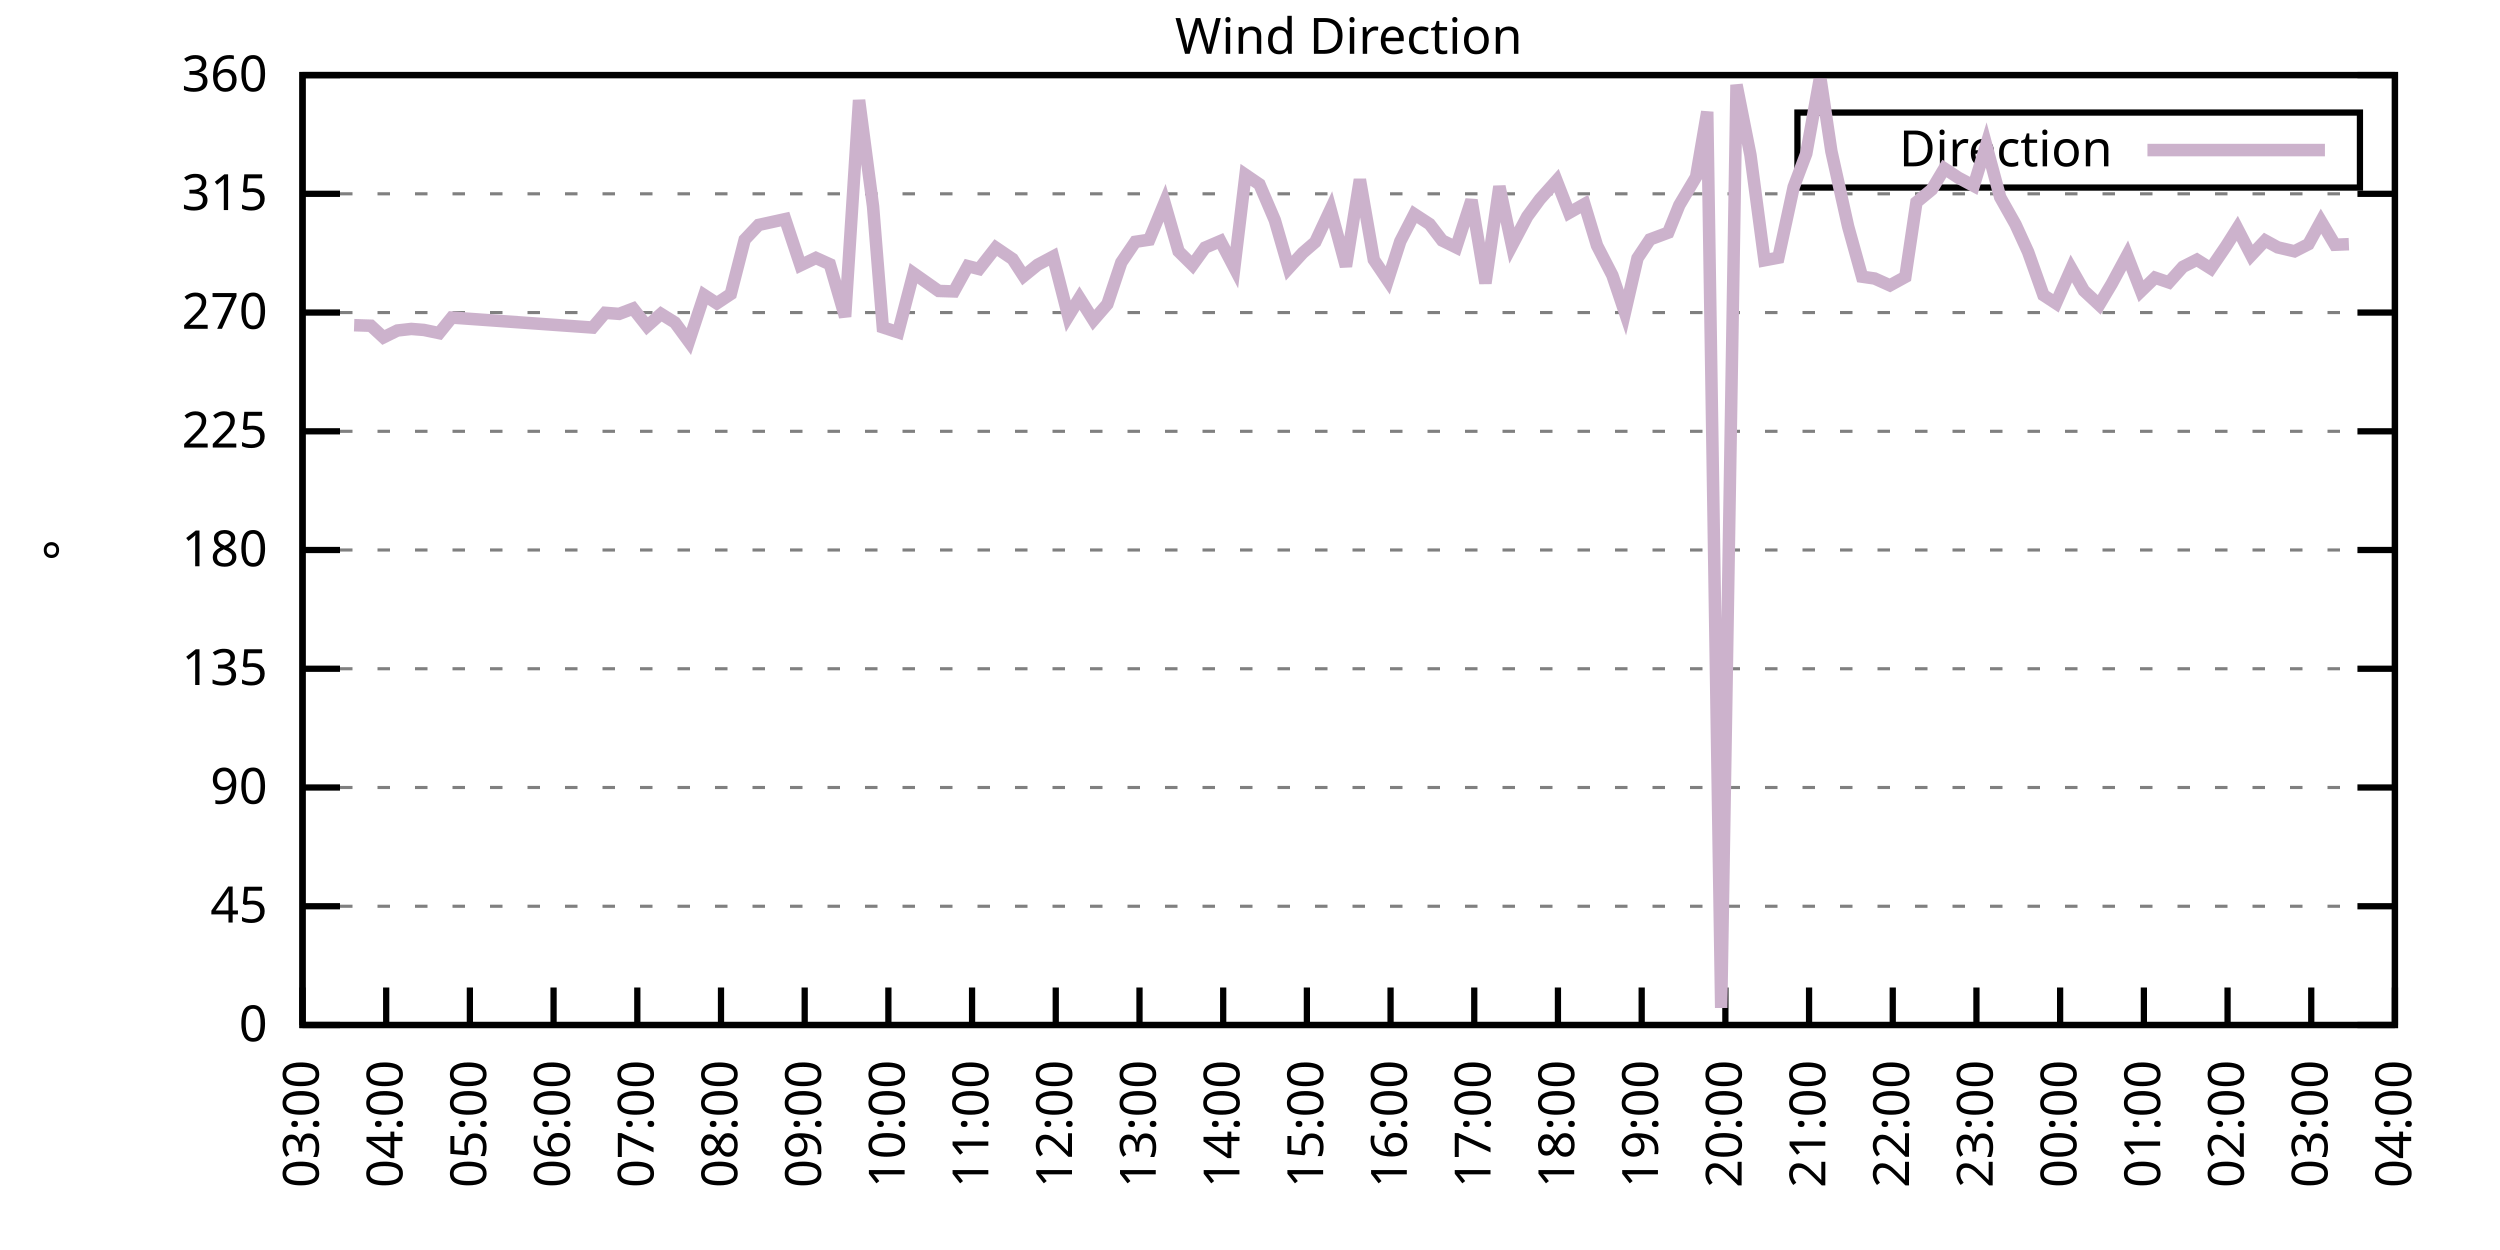
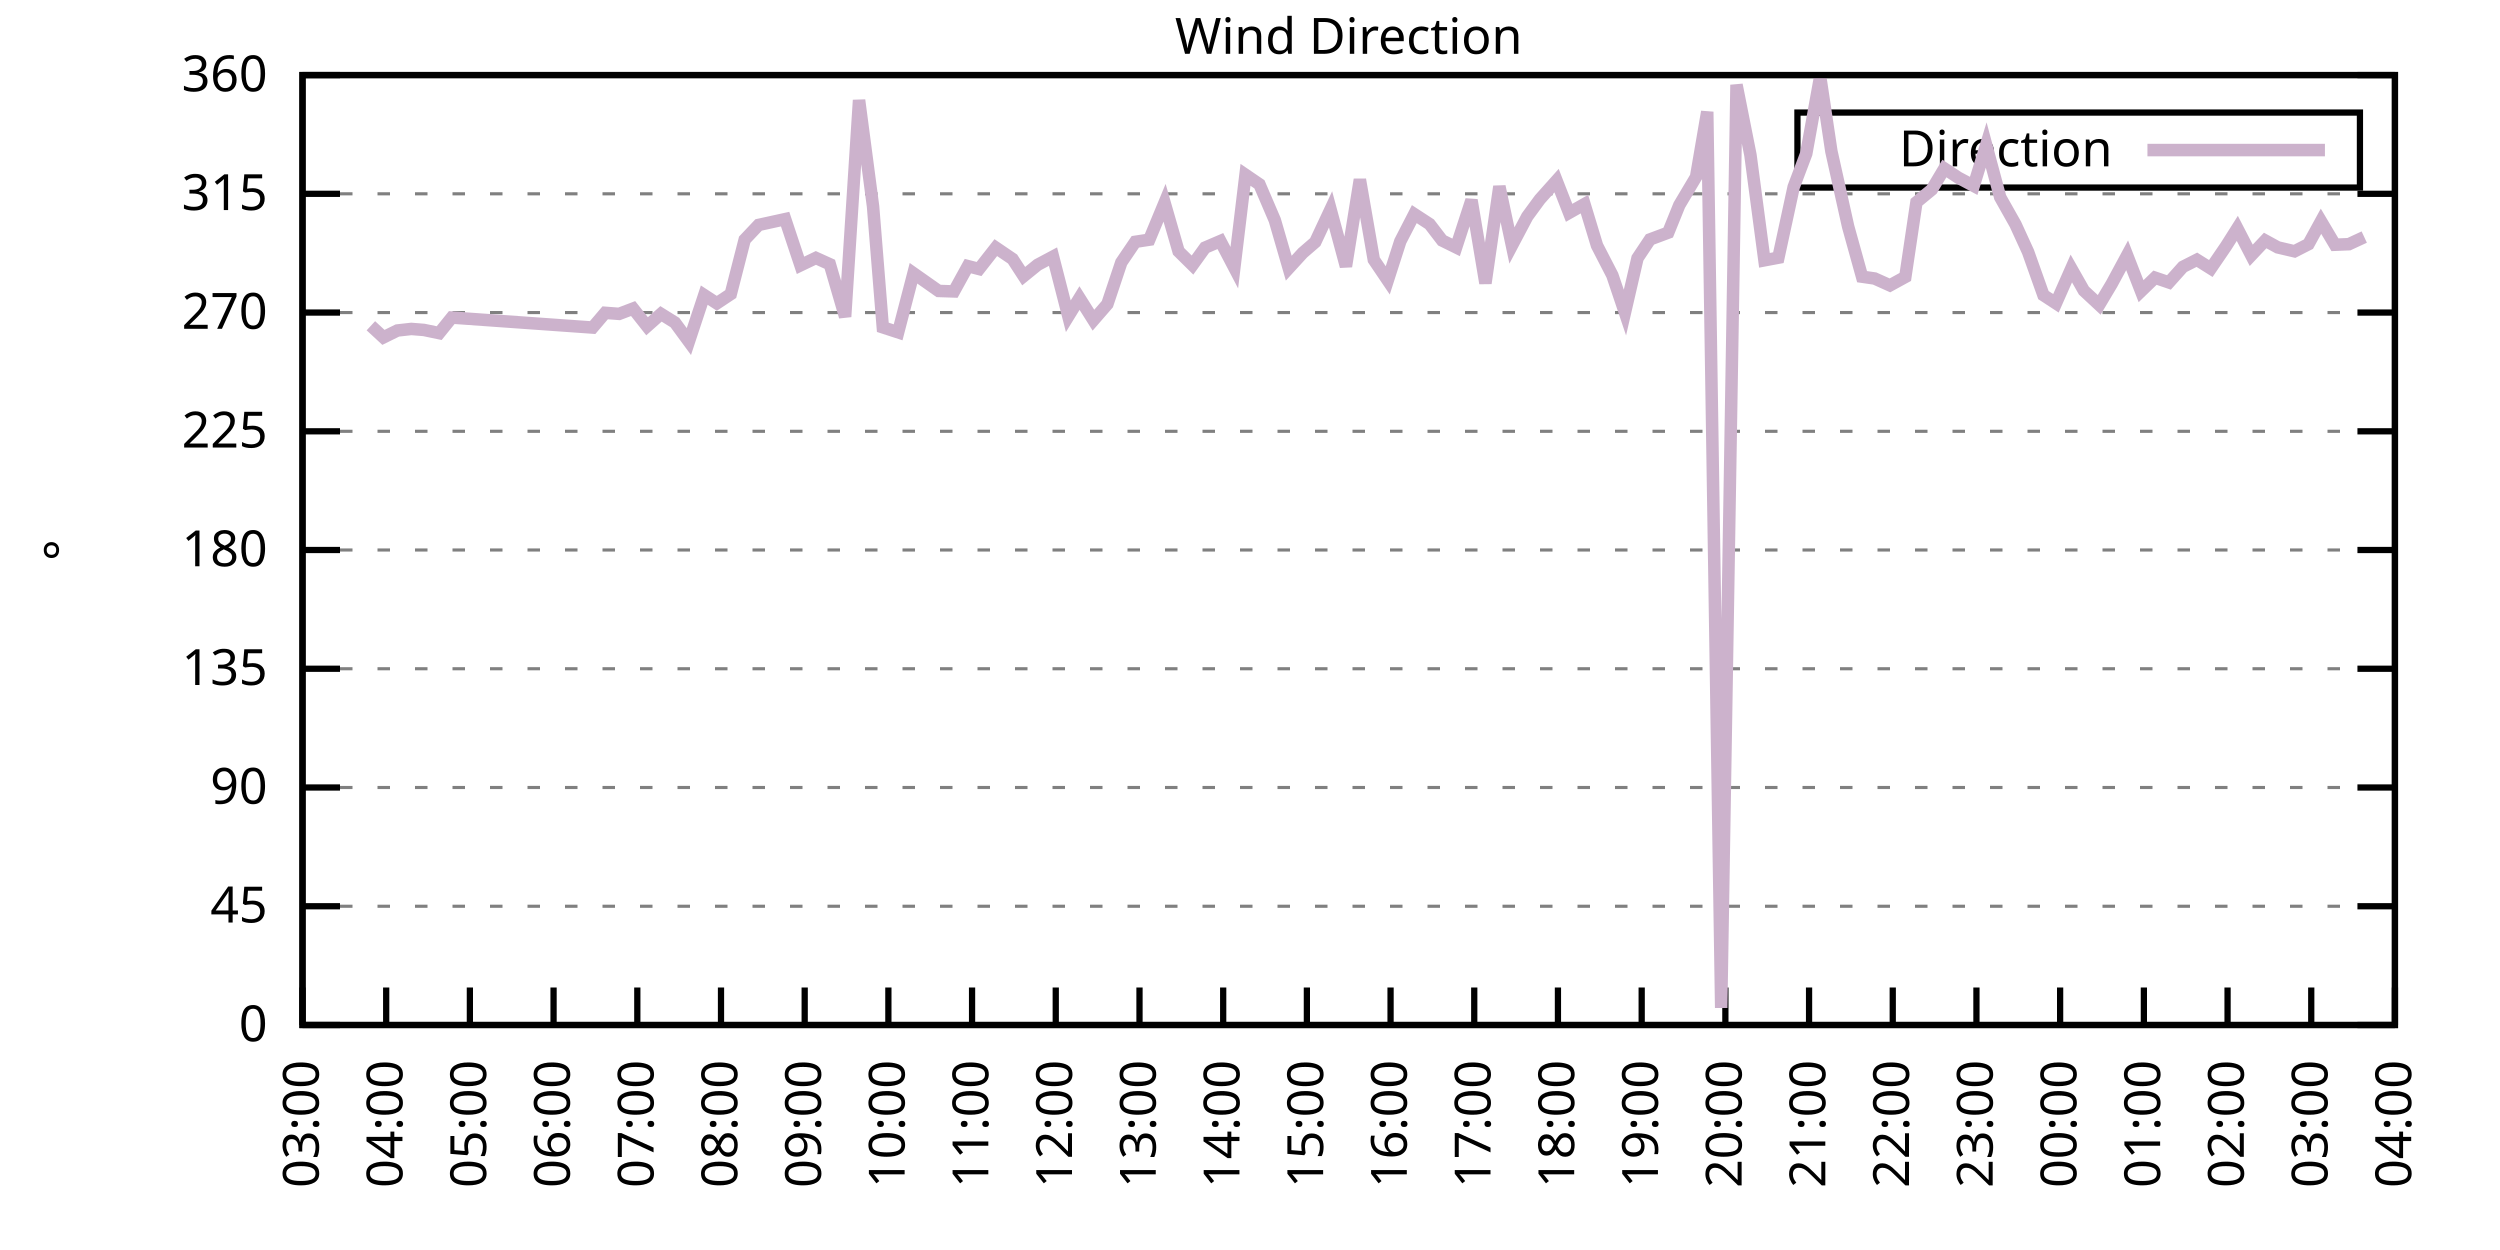
<svg xmlns="http://www.w3.org/2000/svg" xmlns:xlink="http://www.w3.org/1999/xlink" width="400" height="200" viewBox="0 0 400 200">
  <g id="gnuplot_canvas">
    <rect x="0" y="0" width="400" height="200" fill="none" />
    <defs>
      <circle id="gpDot" r="0.5" stroke-width="0.5" stroke="currentColor" />
      <path id="gpPt0" stroke-width="0.333" stroke="currentColor" d="M-1,0 h2 M0,-1 v2" />
      <path id="gpPt1" stroke-width="0.333" stroke="currentColor" d="M-1,-1 L1,1 M1,-1 L-1,1" />
      <path id="gpPt2" stroke-width="0.333" stroke="currentColor" d="M-1,0 L1,0 M0,-1 L0,1 M-1,-1 L1,1 M-1,1 L1,-1" />
      <rect id="gpPt3" stroke-width="0.333" stroke="currentColor" x="-1" y="-1" width="2" height="2" />
      <rect id="gpPt4" stroke-width="0.333" stroke="currentColor" fill="currentColor" x="-1" y="-1" width="2" height="2" />
      <circle id="gpPt5" stroke-width="0.333" stroke="currentColor" cx="0" cy="0" r="1" />
      <use xlink:href="#gpPt5" id="gpPt6" fill="currentColor" stroke="none" />
      <path id="gpPt7" stroke-width="0.333" stroke="currentColor" d="M0,-1.33 L-1.33,0.67 L1.33,0.67 z" />
      <use xlink:href="#gpPt7" id="gpPt8" fill="currentColor" stroke="none" />
      <use xlink:href="#gpPt7" id="gpPt9" stroke="currentColor" transform="rotate(180)" />
      <use xlink:href="#gpPt9" id="gpPt10" fill="currentColor" stroke="none" />
      <use xlink:href="#gpPt3" id="gpPt11" stroke="currentColor" transform="rotate(45)" />
      <use xlink:href="#gpPt11" id="gpPt12" fill="currentColor" stroke="none" />
      <path id="gpPt13" stroke-width="0.333" stroke="currentColor" d="M0,1.330 L1.265,0.411 L0.782,-1.067 L-0.782,-1.076 L-1.265,0.411 z" />
      <use xlink:href="#gpPt13" id="gpPt14" fill="currentColor" stroke="none" />
      <filter id="textbox" filterUnits="objectBoundingBox" x="0" y="0" height="1" width="1">
        <feFlood flood-color="white" flood-opacity="1" result="bgnd" />
        <feComposite in="SourceGraphic" in2="bgnd" operator="atop" />
      </filter>
      <filter id="greybox" filterUnits="objectBoundingBox" x="0" y="0" height="1" width="1">
        <feFlood flood-color="lightgrey" flood-opacity="1" result="grey" />
        <feComposite in="SourceGraphic" in2="grey" operator="atop" />
      </filter>
    </defs>
    <g fill="none" color="white" stroke="currentColor" stroke-width="1.00" stroke-linecap="butt" stroke-linejoin="miter">
</g>
    <g fill="none" color="black" stroke="currentColor" stroke-width="1.00" stroke-linecap="butt" stroke-linejoin="miter">
      <g stroke="none" shape-rendering="crispEdges">
        <polygon fill="rgb(255, 255, 255)" points="48.40,164.00 383.18,164.00 383.18,12.02 48.40,12.02 " />
      </g>
    </g>
    <g fill="none" color="black" stroke="currentColor" stroke-width="1.00" stroke-linecap="butt" stroke-linejoin="miter">
</g>
    <g fill="none" color="black" stroke="black" stroke-width="0.50" stroke-linecap="butt" stroke-linejoin="miter">
</g>
    <g fill="none" color="gray" stroke="currentColor" stroke-width="0.50" stroke-linecap="butt" stroke-linejoin="miter">
      <path stroke="gray" stroke-dasharray="2,4" class="gridline" d="M48.40,164.00 L383.19,164.00  " />
    </g>
    <g fill="none" color="gray" stroke="gray" stroke-width="1.00" stroke-linecap="butt" stroke-linejoin="miter">
</g>
    <g fill="none" color="black" stroke="currentColor" stroke-width="1.00" stroke-linecap="butt" stroke-linejoin="miter">
      <path stroke="black" d="M48.40,164.00 L54.40,164.00 M383.19,164.00 L377.19,164.00  " />
      <g transform="translate(42.80,166.60)" stroke="none" fill="black" font-family="Sans" font-size="8.00" text-anchor="end">
        <text>
          <tspan font-family="Sans"> 0</tspan>
        </text>
      </g>
    </g>
    <g fill="none" color="black" stroke="currentColor" stroke-width="1.00" stroke-linecap="butt" stroke-linejoin="miter">
</g>
    <g fill="none" color="black" stroke="black" stroke-width="0.50" stroke-linecap="butt" stroke-linejoin="miter">
</g>
    <g fill="none" color="gray" stroke="currentColor" stroke-width="0.50" stroke-linecap="butt" stroke-linejoin="miter">
      <path stroke="gray" stroke-dasharray="2,4" class="gridline" d="M48.40,145.00 L383.19,145.00  " />
    </g>
    <g fill="none" color="gray" stroke="gray" stroke-width="1.00" stroke-linecap="butt" stroke-linejoin="miter">
</g>
    <g fill="none" color="black" stroke="currentColor" stroke-width="1.00" stroke-linecap="butt" stroke-linejoin="miter">
      <path stroke="black" d="M48.40,145.00 L54.40,145.00 M383.19,145.00 L377.19,145.00  " />
      <g transform="translate(42.80,147.60)" stroke="none" fill="black" font-family="Sans" font-size="8.00" text-anchor="end">
        <text>
          <tspan font-family="Sans"> 45</tspan>
        </text>
      </g>
    </g>
    <g fill="none" color="black" stroke="currentColor" stroke-width="1.00" stroke-linecap="butt" stroke-linejoin="miter">
</g>
    <g fill="none" color="black" stroke="black" stroke-width="0.50" stroke-linecap="butt" stroke-linejoin="miter">
</g>
    <g fill="none" color="gray" stroke="currentColor" stroke-width="0.50" stroke-linecap="butt" stroke-linejoin="miter">
      <path stroke="gray" stroke-dasharray="2,4" class="gridline" d="M48.40,126.00 L383.19,126.00  " />
    </g>
    <g fill="none" color="gray" stroke="gray" stroke-width="1.00" stroke-linecap="butt" stroke-linejoin="miter">
</g>
    <g fill="none" color="black" stroke="currentColor" stroke-width="1.00" stroke-linecap="butt" stroke-linejoin="miter">
      <path stroke="black" d="M48.40,126.00 L54.40,126.00 M383.19,126.00 L377.19,126.00  " />
      <g transform="translate(42.80,128.60)" stroke="none" fill="black" font-family="Sans" font-size="8.00" text-anchor="end">
        <text>
          <tspan font-family="Sans"> 90</tspan>
        </text>
      </g>
    </g>
    <g fill="none" color="black" stroke="currentColor" stroke-width="1.00" stroke-linecap="butt" stroke-linejoin="miter">
</g>
    <g fill="none" color="black" stroke="black" stroke-width="0.50" stroke-linecap="butt" stroke-linejoin="miter">
</g>
    <g fill="none" color="gray" stroke="currentColor" stroke-width="0.50" stroke-linecap="butt" stroke-linejoin="miter">
      <path stroke="gray" stroke-dasharray="2,4" class="gridline" d="M48.40,107.00 L383.19,107.00  " />
    </g>
    <g fill="none" color="gray" stroke="gray" stroke-width="1.00" stroke-linecap="butt" stroke-linejoin="miter">
</g>
    <g fill="none" color="black" stroke="currentColor" stroke-width="1.00" stroke-linecap="butt" stroke-linejoin="miter">
      <path stroke="black" d="M48.40,107.00 L54.40,107.00 M383.19,107.00 L377.19,107.00  " />
      <g transform="translate(42.80,109.60)" stroke="none" fill="black" font-family="Sans" font-size="8.00" text-anchor="end">
        <text>
          <tspan font-family="Sans"> 135</tspan>
        </text>
      </g>
    </g>
    <g fill="none" color="black" stroke="currentColor" stroke-width="1.00" stroke-linecap="butt" stroke-linejoin="miter">
</g>
    <g fill="none" color="black" stroke="black" stroke-width="0.50" stroke-linecap="butt" stroke-linejoin="miter">
</g>
    <g fill="none" color="gray" stroke="currentColor" stroke-width="0.50" stroke-linecap="butt" stroke-linejoin="miter">
      <path stroke="gray" stroke-dasharray="2,4" class="gridline" d="M48.40,88.00 L383.19,88.00  " />
    </g>
    <g fill="none" color="gray" stroke="gray" stroke-width="1.00" stroke-linecap="butt" stroke-linejoin="miter">
</g>
    <g fill="none" color="black" stroke="currentColor" stroke-width="1.00" stroke-linecap="butt" stroke-linejoin="miter">
      <path stroke="black" d="M48.40,88.00 L54.40,88.00 M383.19,88.00 L377.19,88.00  " />
      <g transform="translate(42.80,90.60)" stroke="none" fill="black" font-family="Sans" font-size="8.00" text-anchor="end">
        <text>
          <tspan font-family="Sans"> 180</tspan>
        </text>
      </g>
    </g>
    <g fill="none" color="black" stroke="currentColor" stroke-width="1.00" stroke-linecap="butt" stroke-linejoin="miter">
</g>
    <g fill="none" color="black" stroke="black" stroke-width="0.50" stroke-linecap="butt" stroke-linejoin="miter">
</g>
    <g fill="none" color="gray" stroke="currentColor" stroke-width="0.50" stroke-linecap="butt" stroke-linejoin="miter">
      <path stroke="gray" stroke-dasharray="2,4" class="gridline" d="M48.40,69.01 L383.19,69.01  " />
    </g>
    <g fill="none" color="gray" stroke="gray" stroke-width="1.00" stroke-linecap="butt" stroke-linejoin="miter">
</g>
    <g fill="none" color="black" stroke="currentColor" stroke-width="1.00" stroke-linecap="butt" stroke-linejoin="miter">
      <path stroke="black" d="M48.40,69.01 L54.40,69.01 M383.19,69.01 L377.19,69.01  " />
      <g transform="translate(42.80,71.61)" stroke="none" fill="black" font-family="Sans" font-size="8.00" text-anchor="end">
        <text>
          <tspan font-family="Sans"> 225</tspan>
        </text>
      </g>
    </g>
    <g fill="none" color="black" stroke="currentColor" stroke-width="1.00" stroke-linecap="butt" stroke-linejoin="miter">
</g>
    <g fill="none" color="black" stroke="black" stroke-width="0.50" stroke-linecap="butt" stroke-linejoin="miter">
</g>
    <g fill="none" color="gray" stroke="currentColor" stroke-width="0.50" stroke-linecap="butt" stroke-linejoin="miter">
      <path stroke="gray" stroke-dasharray="2,4" class="gridline" d="M48.40,50.01 L383.19,50.01  " />
    </g>
    <g fill="none" color="gray" stroke="gray" stroke-width="1.00" stroke-linecap="butt" stroke-linejoin="miter">
</g>
    <g fill="none" color="black" stroke="currentColor" stroke-width="1.00" stroke-linecap="butt" stroke-linejoin="miter">
      <path stroke="black" d="M48.40,50.01 L54.40,50.01 M383.19,50.01 L377.19,50.01  " />
      <g transform="translate(42.80,52.61)" stroke="none" fill="black" font-family="Sans" font-size="8.00" text-anchor="end">
        <text>
          <tspan font-family="Sans"> 270</tspan>
        </text>
      </g>
    </g>
    <g fill="none" color="black" stroke="currentColor" stroke-width="1.00" stroke-linecap="butt" stroke-linejoin="miter">
</g>
    <g fill="none" color="black" stroke="black" stroke-width="0.50" stroke-linecap="butt" stroke-linejoin="miter">
</g>
    <g fill="none" color="gray" stroke="currentColor" stroke-width="0.50" stroke-linecap="butt" stroke-linejoin="miter">
      <path stroke="gray" stroke-dasharray="2,4" class="gridline" d="M48.40,31.01 L383.19,31.01  " />
    </g>
    <g fill="none" color="gray" stroke="gray" stroke-width="1.00" stroke-linecap="butt" stroke-linejoin="miter">
</g>
    <g fill="none" color="black" stroke="currentColor" stroke-width="1.00" stroke-linecap="butt" stroke-linejoin="miter">
      <path stroke="black" d="M48.40,31.01 L54.40,31.01 M383.19,31.01 L377.19,31.01  " />
      <g transform="translate(42.80,33.61)" stroke="none" fill="black" font-family="Sans" font-size="8.00" text-anchor="end">
        <text>
          <tspan font-family="Sans"> 315</tspan>
        </text>
      </g>
    </g>
    <g fill="none" color="black" stroke="currentColor" stroke-width="1.00" stroke-linecap="butt" stroke-linejoin="miter">
</g>
    <g fill="none" color="black" stroke="black" stroke-width="0.50" stroke-linecap="butt" stroke-linejoin="miter">
</g>
    <g fill="none" color="gray" stroke="currentColor" stroke-width="0.50" stroke-linecap="butt" stroke-linejoin="miter">
      <path stroke="gray" stroke-dasharray="2,4" class="gridline" d="M48.40,12.01 L383.19,12.01  " />
    </g>
    <g fill="none" color="gray" stroke="gray" stroke-width="1.00" stroke-linecap="butt" stroke-linejoin="miter">
</g>
    <g fill="none" color="black" stroke="currentColor" stroke-width="1.00" stroke-linecap="butt" stroke-linejoin="miter">
      <path stroke="black" d="M48.40,12.01 L54.40,12.01 M383.19,12.01 L377.19,12.01  " />
      <g transform="translate(42.80,14.61)" stroke="none" fill="black" font-family="Sans" font-size="8.00" text-anchor="end">
        <text>
          <tspan font-family="Sans"> 360</tspan>
        </text>
      </g>
    </g>
    <g fill="none" color="black" stroke="currentColor" stroke-width="1.00" stroke-linecap="butt" stroke-linejoin="miter">
      <path stroke="black" d="M48.40,164.00 L48.40,158.00  " />
      <g transform="translate(51.00,169.60) rotate(270.00)" stroke="none" fill="black" font-family="Sans" font-size="8.00" text-anchor="end">
        <text>
          <tspan font-family="Sans">03:00</tspan>
        </text>
      </g>
    </g>
    <g fill="none" color="black" stroke="currentColor" stroke-width="1.00" stroke-linecap="butt" stroke-linejoin="miter">
      <path stroke="black" d="M61.79,164.00 L61.79,158.00  " />
      <g transform="translate(64.39,169.60) rotate(270.00)" stroke="none" fill="black" font-family="Sans" font-size="8.00" text-anchor="end">
        <text>
          <tspan font-family="Sans">04:00</tspan>
        </text>
      </g>
    </g>
    <g fill="none" color="black" stroke="currentColor" stroke-width="1.00" stroke-linecap="butt" stroke-linejoin="miter">
      <path stroke="black" d="M75.18,164.00 L75.18,158.00  " />
      <g transform="translate(77.78,169.60) rotate(270.00)" stroke="none" fill="black" font-family="Sans" font-size="8.00" text-anchor="end">
        <text>
          <tspan font-family="Sans">05:00</tspan>
        </text>
      </g>
    </g>
    <g fill="none" color="black" stroke="currentColor" stroke-width="1.00" stroke-linecap="butt" stroke-linejoin="miter">
      <path stroke="black" d="M88.57,164.00 L88.57,158.00  " />
      <g transform="translate(91.17,169.60) rotate(270.00)" stroke="none" fill="black" font-family="Sans" font-size="8.00" text-anchor="end">
        <text>
          <tspan font-family="Sans">06:00</tspan>
        </text>
      </g>
    </g>
    <g fill="none" color="black" stroke="currentColor" stroke-width="1.00" stroke-linecap="butt" stroke-linejoin="miter">
      <path stroke="black" d="M101.97,164.00 L101.97,158.00  " />
      <g transform="translate(104.57,169.60) rotate(270.00)" stroke="none" fill="black" font-family="Sans" font-size="8.00" text-anchor="end">
        <text>
          <tspan font-family="Sans">07:00</tspan>
        </text>
      </g>
    </g>
    <g fill="none" color="black" stroke="currentColor" stroke-width="1.00" stroke-linecap="butt" stroke-linejoin="miter">
      <path stroke="black" d="M115.36,164.00 L115.36,158.00  " />
      <g transform="translate(117.96,169.60) rotate(270.00)" stroke="none" fill="black" font-family="Sans" font-size="8.00" text-anchor="end">
        <text>
          <tspan font-family="Sans">08:00</tspan>
        </text>
      </g>
    </g>
    <g fill="none" color="black" stroke="currentColor" stroke-width="1.00" stroke-linecap="butt" stroke-linejoin="miter">
      <path stroke="black" d="M128.75,164.00 L128.75,158.00  " />
      <g transform="translate(131.35,169.60) rotate(270.00)" stroke="none" fill="black" font-family="Sans" font-size="8.00" text-anchor="end">
        <text>
          <tspan font-family="Sans">09:00</tspan>
        </text>
      </g>
    </g>
    <g fill="none" color="black" stroke="currentColor" stroke-width="1.00" stroke-linecap="butt" stroke-linejoin="miter">
      <path stroke="black" d="M142.14,164.00 L142.14,158.00  " />
      <g transform="translate(144.74,169.60) rotate(270.00)" stroke="none" fill="black" font-family="Sans" font-size="8.00" text-anchor="end">
        <text>
          <tspan font-family="Sans">10:00</tspan>
        </text>
      </g>
    </g>
    <g fill="none" color="black" stroke="currentColor" stroke-width="1.00" stroke-linecap="butt" stroke-linejoin="miter">
      <path stroke="black" d="M155.53,164.00 L155.53,158.00  " />
      <g transform="translate(158.13,169.60) rotate(270.00)" stroke="none" fill="black" font-family="Sans" font-size="8.00" text-anchor="end">
        <text>
          <tspan font-family="Sans">11:00</tspan>
        </text>
      </g>
    </g>
    <g fill="none" color="black" stroke="currentColor" stroke-width="1.00" stroke-linecap="butt" stroke-linejoin="miter">
      <path stroke="black" d="M168.92,164.00 L168.92,158.00  " />
      <g transform="translate(171.52,169.60) rotate(270.00)" stroke="none" fill="black" font-family="Sans" font-size="8.00" text-anchor="end">
        <text>
          <tspan font-family="Sans">12:00</tspan>
        </text>
      </g>
    </g>
    <g fill="none" color="black" stroke="currentColor" stroke-width="1.00" stroke-linecap="butt" stroke-linejoin="miter">
      <path stroke="black" d="M182.32,164.00 L182.32,158.00  " />
      <g transform="translate(184.92,169.60) rotate(270.00)" stroke="none" fill="black" font-family="Sans" font-size="8.00" text-anchor="end">
        <text>
          <tspan font-family="Sans">13:00</tspan>
        </text>
      </g>
    </g>
    <g fill="none" color="black" stroke="currentColor" stroke-width="1.00" stroke-linecap="butt" stroke-linejoin="miter">
      <path stroke="black" d="M195.71,164.00 L195.71,158.00  " />
      <g transform="translate(198.31,169.60) rotate(270.00)" stroke="none" fill="black" font-family="Sans" font-size="8.00" text-anchor="end">
        <text>
          <tspan font-family="Sans">14:00</tspan>
        </text>
      </g>
    </g>
    <g fill="none" color="black" stroke="currentColor" stroke-width="1.00" stroke-linecap="butt" stroke-linejoin="miter">
      <path stroke="black" d="M209.10,164.00 L209.10,158.00  " />
      <g transform="translate(211.70,169.60) rotate(270.00)" stroke="none" fill="black" font-family="Sans" font-size="8.00" text-anchor="end">
        <text>
          <tspan font-family="Sans">15:00</tspan>
        </text>
      </g>
    </g>
    <g fill="none" color="black" stroke="currentColor" stroke-width="1.00" stroke-linecap="butt" stroke-linejoin="miter">
      <path stroke="black" d="M222.49,164.00 L222.49,158.00  " />
      <g transform="translate(225.09,169.60) rotate(270.00)" stroke="none" fill="black" font-family="Sans" font-size="8.00" text-anchor="end">
        <text>
          <tspan font-family="Sans">16:00</tspan>
        </text>
      </g>
    </g>
    <g fill="none" color="black" stroke="currentColor" stroke-width="1.00" stroke-linecap="butt" stroke-linejoin="miter">
      <path stroke="black" d="M235.88,164.00 L235.88,158.00  " />
      <g transform="translate(238.48,169.60) rotate(270.00)" stroke="none" fill="black" font-family="Sans" font-size="8.00" text-anchor="end">
        <text>
          <tspan font-family="Sans">17:00</tspan>
        </text>
      </g>
    </g>
    <g fill="none" color="black" stroke="currentColor" stroke-width="1.00" stroke-linecap="butt" stroke-linejoin="miter">
      <path stroke="black" d="M249.27,164.00 L249.27,158.00  " />
      <g transform="translate(251.87,169.60) rotate(270.00)" stroke="none" fill="black" font-family="Sans" font-size="8.00" text-anchor="end">
        <text>
          <tspan font-family="Sans">18:00</tspan>
        </text>
      </g>
    </g>
    <g fill="none" color="black" stroke="currentColor" stroke-width="1.00" stroke-linecap="butt" stroke-linejoin="miter">
      <path stroke="black" d="M262.67,164.00 L262.67,158.00  " />
      <g transform="translate(265.27,169.60) rotate(270.00)" stroke="none" fill="black" font-family="Sans" font-size="8.00" text-anchor="end">
        <text>
          <tspan font-family="Sans">19:00</tspan>
        </text>
      </g>
    </g>
    <g fill="none" color="black" stroke="currentColor" stroke-width="1.00" stroke-linecap="butt" stroke-linejoin="miter">
      <path stroke="black" d="M276.06,164.00 L276.06,158.00  " />
      <g transform="translate(278.66,169.60) rotate(270.00)" stroke="none" fill="black" font-family="Sans" font-size="8.00" text-anchor="end">
        <text>
          <tspan font-family="Sans">20:00</tspan>
        </text>
      </g>
    </g>
    <g fill="none" color="black" stroke="currentColor" stroke-width="1.00" stroke-linecap="butt" stroke-linejoin="miter">
      <path stroke="black" d="M289.45,164.00 L289.45,158.00  " />
      <g transform="translate(292.05,169.60) rotate(270.00)" stroke="none" fill="black" font-family="Sans" font-size="8.00" text-anchor="end">
        <text>
          <tspan font-family="Sans">21:00</tspan>
        </text>
      </g>
    </g>
    <g fill="none" color="black" stroke="currentColor" stroke-width="1.00" stroke-linecap="butt" stroke-linejoin="miter">
      <path stroke="black" d="M302.84,164.00 L302.84,158.00  " />
      <g transform="translate(305.44,169.60) rotate(270.00)" stroke="none" fill="black" font-family="Sans" font-size="8.00" text-anchor="end">
        <text>
          <tspan font-family="Sans">22:00</tspan>
        </text>
      </g>
    </g>
    <g fill="none" color="black" stroke="currentColor" stroke-width="1.00" stroke-linecap="butt" stroke-linejoin="miter">
      <path stroke="black" d="M316.23,164.00 L316.23,158.00  " />
      <g transform="translate(318.83,169.60) rotate(270.00)" stroke="none" fill="black" font-family="Sans" font-size="8.00" text-anchor="end">
        <text>
          <tspan font-family="Sans">23:00</tspan>
        </text>
      </g>
    </g>
    <g fill="none" color="black" stroke="currentColor" stroke-width="1.00" stroke-linecap="butt" stroke-linejoin="miter">
      <path stroke="black" d="M329.62,164.00 L329.62,158.00  " />
      <g transform="translate(332.22,169.60) rotate(270.00)" stroke="none" fill="black" font-family="Sans" font-size="8.00" text-anchor="end">
        <text>
          <tspan font-family="Sans">00:00</tspan>
        </text>
      </g>
    </g>
    <g fill="none" color="black" stroke="currentColor" stroke-width="1.00" stroke-linecap="butt" stroke-linejoin="miter">
      <path stroke="black" d="M343.02,164.00 L343.02,158.00  " />
      <g transform="translate(345.62,169.60) rotate(270.00)" stroke="none" fill="black" font-family="Sans" font-size="8.00" text-anchor="end">
        <text>
          <tspan font-family="Sans">01:00</tspan>
        </text>
      </g>
    </g>
    <g fill="none" color="black" stroke="currentColor" stroke-width="1.00" stroke-linecap="butt" stroke-linejoin="miter">
      <path stroke="black" d="M356.41,164.00 L356.41,158.00  " />
      <g transform="translate(359.01,169.60) rotate(270.00)" stroke="none" fill="black" font-family="Sans" font-size="8.00" text-anchor="end">
        <text>
          <tspan font-family="Sans">02:00</tspan>
        </text>
      </g>
    </g>
    <g fill="none" color="black" stroke="currentColor" stroke-width="1.00" stroke-linecap="butt" stroke-linejoin="miter">
      <path stroke="black" d="M369.80,164.00 L369.80,158.00  " />
      <g transform="translate(372.40,169.60) rotate(270.00)" stroke="none" fill="black" font-family="Sans" font-size="8.00" text-anchor="end">
        <text>
          <tspan font-family="Sans">03:00</tspan>
        </text>
      </g>
    </g>
    <g fill="none" color="black" stroke="currentColor" stroke-width="1.00" stroke-linecap="butt" stroke-linejoin="miter">
      <path stroke="black" d="M383.19,164.00 L383.19,158.00  " />
      <g transform="translate(385.79,169.60) rotate(270.00)" stroke="none" fill="black" font-family="Sans" font-size="8.00" text-anchor="end">
        <text>
          <tspan font-family="Sans">04:00</tspan>
        </text>
      </g>
    </g>
    <g fill="none" color="black" stroke="currentColor" stroke-width="1.00" stroke-linecap="butt" stroke-linejoin="miter">
</g>
    <g fill="none" color="black" stroke="currentColor" stroke-width="1.00" stroke-linecap="butt" stroke-linejoin="miter">
      <path stroke="black" d="M48.40,12.01 L48.40,164.00 L383.19,164.00 L383.19,12.01 L48.40,12.01 Z  " />
    </g>
    <g fill="none" color="black" stroke="currentColor" stroke-width="1.00" stroke-linecap="butt" stroke-linejoin="miter">
</g>
    <g fill="none" color="black" stroke="currentColor" stroke-width="1.00" stroke-linecap="butt" stroke-linejoin="miter">
      <path stroke="black" d="M287.59,30.01 L287.59,18.01 L377.59,18.01 L377.59,30.01 L287.59,30.01 Z  " />
    </g>
    <g id="Wind_direction_plot_1">
      <g fill="none" color="white" stroke="black" stroke-width="2.00" stroke-linecap="butt" stroke-linejoin="miter">
</g>
      <g fill="none" color="black" stroke="currentColor" stroke-width="2.00" stroke-linecap="butt" stroke-linejoin="miter">
        <g transform="translate(337.99,26.61)" stroke="none" fill="black" font-family="Sans" font-size="8.00" text-anchor="end">
          <text>
            <tspan font-family="Sans">Direction</tspan>
          </text>
        </g>
      </g>
      <g fill="none" color="black" stroke="currentColor" stroke-width="2.00" stroke-linecap="butt" stroke-linejoin="miter">
-         <path stroke="rgb(204, 178, 204)" d="M343.59,24.01 L371.99,24.01 M56.66,52.03 L59.34,52.12 L61.35,53.98 L63.58,52.88 L65.81,52.63 L67.82,52.79   L70.27,53.30 L72.28,50.81 L94.82,52.41 L96.83,50.05 L99.06,50.22 L101.30,49.37 L103.53,52.20 L105.76,50.22   L107.99,51.61 L110.22,54.65 L112.68,47.22 L114.69,48.53 L116.92,47.05 L119.15,38.35 L121.38,35.99 L125.62,35.06   L128.08,42.45 L130.54,41.27 L132.77,42.28 L135.22,50.68 L137.45,16.02 L139.69,33.04 L141.25,52.37 L143.70,53.17   L146.16,43.72 L150.18,46.55 L152.63,46.63 L154.86,42.58 L156.65,43.04 L159.33,39.62 L162.01,41.44 L163.79,44.18   L166.02,42.37 L168.48,41.06 L170.93,50.60 L172.72,47.69 L174.95,51.23 L177.18,48.66 L179.41,41.99 L181.65,38.69   L183.88,38.35 L186.33,32.44 L188.57,40.21 L190.80,42.41 L192.81,39.62 L195.26,38.57 L197.49,42.83 L199.28,27.97   L201.51,29.49 L203.97,35.23 L206.20,42.91 L208.43,40.47 L210.44,38.73 L212.89,33.50 L215.35,42.62 L217.58,28.73   L219.81,41.56 L222.04,44.86 L224.05,38.61 L226.29,34.26 L228.74,35.86 L230.75,38.48 L232.98,39.58 L235.44,32.02   L237.67,45.32 L239.90,29.83 L241.91,39.28 L244.36,34.64 L246.37,31.90 L249.05,28.90 L251.06,34.05 L253.51,32.66   L255.52,39.28 L257.98,44.05 L259.99,50.01 L262.00,41.31 L264.00,38.31 L266.91,37.22 L268.69,32.82 L271.37,28.31   L273.16,17.88 L275.39,161.26 L277.84,13.57 L280.07,24.80 L282.31,41.65 L284.54,41.23 L286.99,29.91 L289.00,24.59   L291.23,12.26 L293.02,24.21 L295.70,36.24 L297.93,44.27 L299.94,44.56 L302.39,45.66 L304.85,44.31 L306.63,32.36   L309.09,30.33 L311.10,26.96 L313.33,28.43 L315.79,29.74 L317.79,23.20 L320.03,31.56 L322.48,35.91 L324.49,40.30   L326.95,47.22 L328.95,48.53 L331.41,42.96 L333.42,46.50 L335.87,48.78 L337.88,45.41 L340.34,40.85 L342.57,46.59   L344.80,44.43 L347.03,45.19 L349.26,42.70 L351.50,41.56 L353.73,42.96 L356.18,39.37 L357.97,36.54 L360.20,40.85   L362.43,38.48 L364.44,39.58 L367.12,40.21 L369.35,39.07 L371.36,35.40 L373.59,39.16 L375.82,39.07  " />
+         <path stroke="rgb(204, 178, 204)" d="M343.59,24.01 L371.99,24.01 M59.34,52.12 L61.35,53.98 L63.58,52.88 L65.81,52.63 L67.82,52.79 L70.27,53.30   L72.28,50.81 L94.82,52.41 L96.83,50.05 L99.06,50.22 L101.30,49.37 L103.53,52.20 L105.76,50.22 L107.99,51.61   L110.22,54.65 L112.68,47.22 L114.69,48.53 L116.92,47.05 L119.15,38.35 L121.38,35.99 L125.62,35.06 L128.08,42.45   L130.54,41.27 L132.77,42.28 L135.22,50.68 L137.45,16.02 L139.69,33.04 L141.25,52.37 L143.70,53.17 L146.16,43.72   L150.18,46.55 L152.63,46.63 L154.86,42.58 L156.65,43.04 L159.33,39.62 L162.01,41.44 L163.79,44.18 L166.02,42.37   L168.48,41.06 L170.93,50.60 L172.72,47.69 L174.95,51.23 L177.18,48.66 L179.41,41.99 L181.65,38.69 L183.88,38.35   L186.33,32.44 L188.57,40.21 L190.80,42.41 L192.81,39.62 L195.26,38.57 L197.49,42.83 L199.28,27.97 L201.51,29.49   L203.97,35.23 L206.20,42.91 L208.43,40.47 L210.44,38.73 L212.89,33.50 L215.35,42.62 L217.58,28.73 L219.81,41.56   L222.04,44.86 L224.05,38.61 L226.29,34.26 L228.74,35.86 L230.75,38.48 L232.98,39.58 L235.44,32.02 L237.67,45.32   L239.90,29.83 L241.91,39.28 L244.36,34.64 L246.37,31.90 L249.05,28.90 L251.06,34.05 L253.51,32.66 L255.52,39.28   L257.98,44.05 L259.99,50.01 L262.00,41.31 L264.00,38.31 L266.91,37.22 L268.69,32.82 L271.37,28.31 L273.16,17.88   L275.39,161.26 L277.84,13.57 L280.07,24.80 L282.31,41.65 L284.54,41.23 L286.99,29.91 L289.00,24.59 L291.23,12.26   L293.02,24.21 L295.70,36.24 L297.93,44.27 L299.94,44.56 L302.39,45.66 L304.85,44.31 L306.63,32.36 L309.09,30.33   L311.10,26.96 L313.33,28.43 L315.79,29.74 L317.79,23.20 L320.03,31.56 L322.48,35.91 L324.49,40.30 L326.95,47.22   L328.95,48.53 L331.41,42.96 L333.42,46.50 L335.87,48.78 L337.88,45.41 L340.34,40.85 L342.57,46.59 L344.80,44.43   L347.03,45.19 L349.26,42.70 L351.50,41.56 L353.73,42.96 L356.18,39.37 L357.97,36.54 L360.20,40.85 L362.43,38.48   L364.44,39.58 L367.12,40.21 L369.35,39.07 L371.36,35.40 L373.59,39.16 L375.82,39.07 L378.28,37.93  " />
      </g>
    </g>
    <g fill="none" color="black" stroke="currentColor" stroke-width="2.00" stroke-linecap="butt" stroke-linejoin="miter">
</g>
    <g fill="none" color="black" stroke="black" stroke-width="1.00" stroke-linecap="butt" stroke-linejoin="miter">
</g>
    <g fill="none" color="black" stroke="currentColor" stroke-width="1.00" stroke-linecap="butt" stroke-linejoin="miter">
      <path stroke="black" d="M48.40,12.01 L48.40,164.00 L383.19,164.00 L383.19,12.01 L48.40,12.01 Z  " />
      <g transform="translate(12.80,88.01) rotate(270.00)" stroke="none" fill="black" font-family="Sans" font-size="8.00" text-anchor="middle">
        <text>
          <tspan font-family="Sans">°</tspan>
        </text>
      </g>
    </g>
    <g fill="none" color="black" stroke="currentColor" stroke-width="1.00" stroke-linecap="butt" stroke-linejoin="miter">
</g>
    <g fill="none" color="black" stroke="currentColor" stroke-width="1.00" stroke-linecap="butt" stroke-linejoin="miter">
      <g transform="translate(215.79,8.61)" stroke="none" fill="black" font-family="Sans" font-size="8.00" text-anchor="middle">
        <text>
          <tspan font-family="Sans">Wind Direction</tspan>
        </text>
      </g>
    </g>
    <g fill="none" color="black" stroke="currentColor" stroke-width="1.00" stroke-linecap="butt" stroke-linejoin="miter">
</g>
  </g>
</svg>
